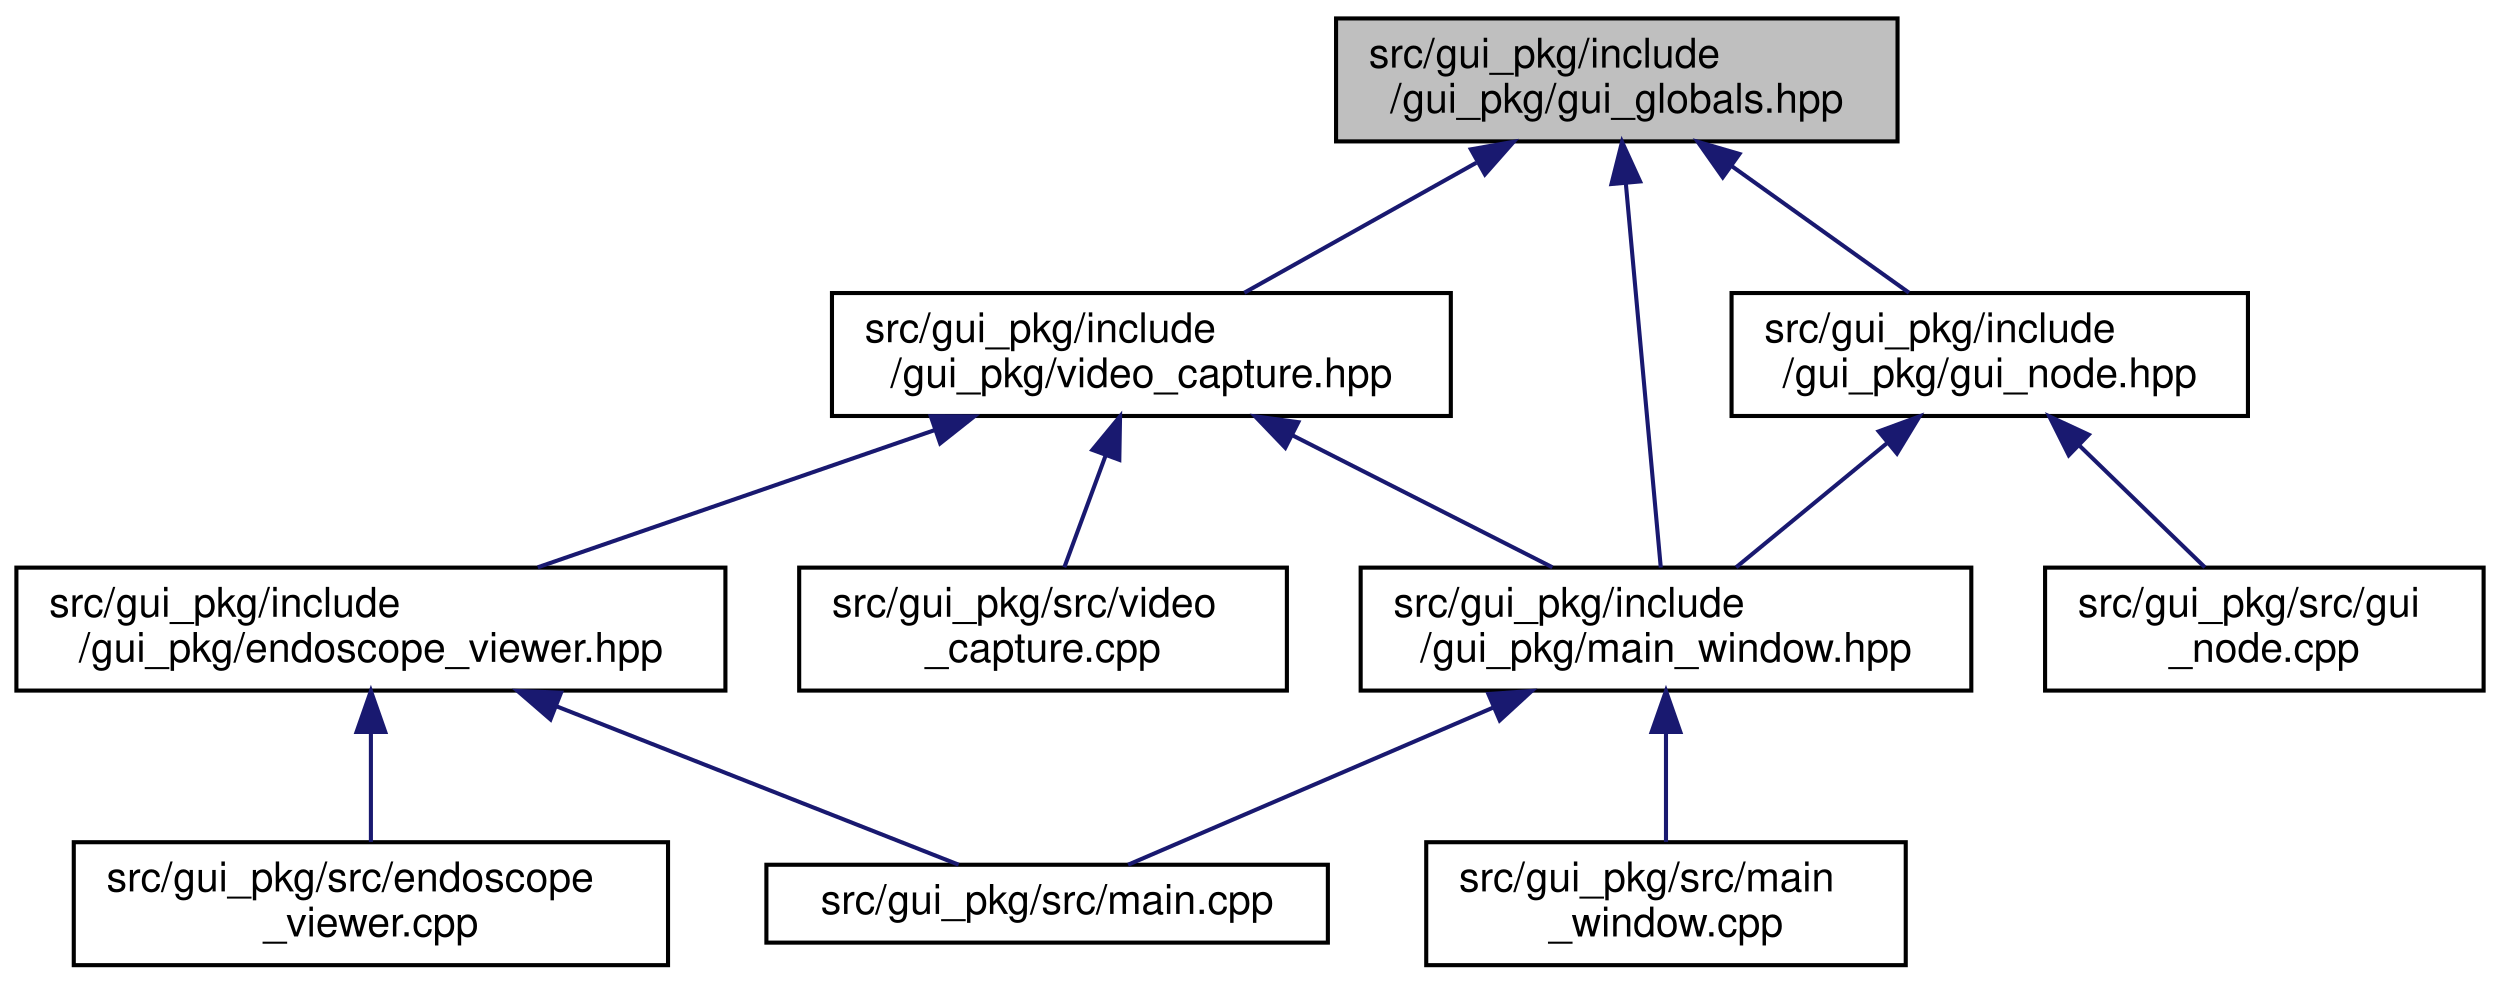
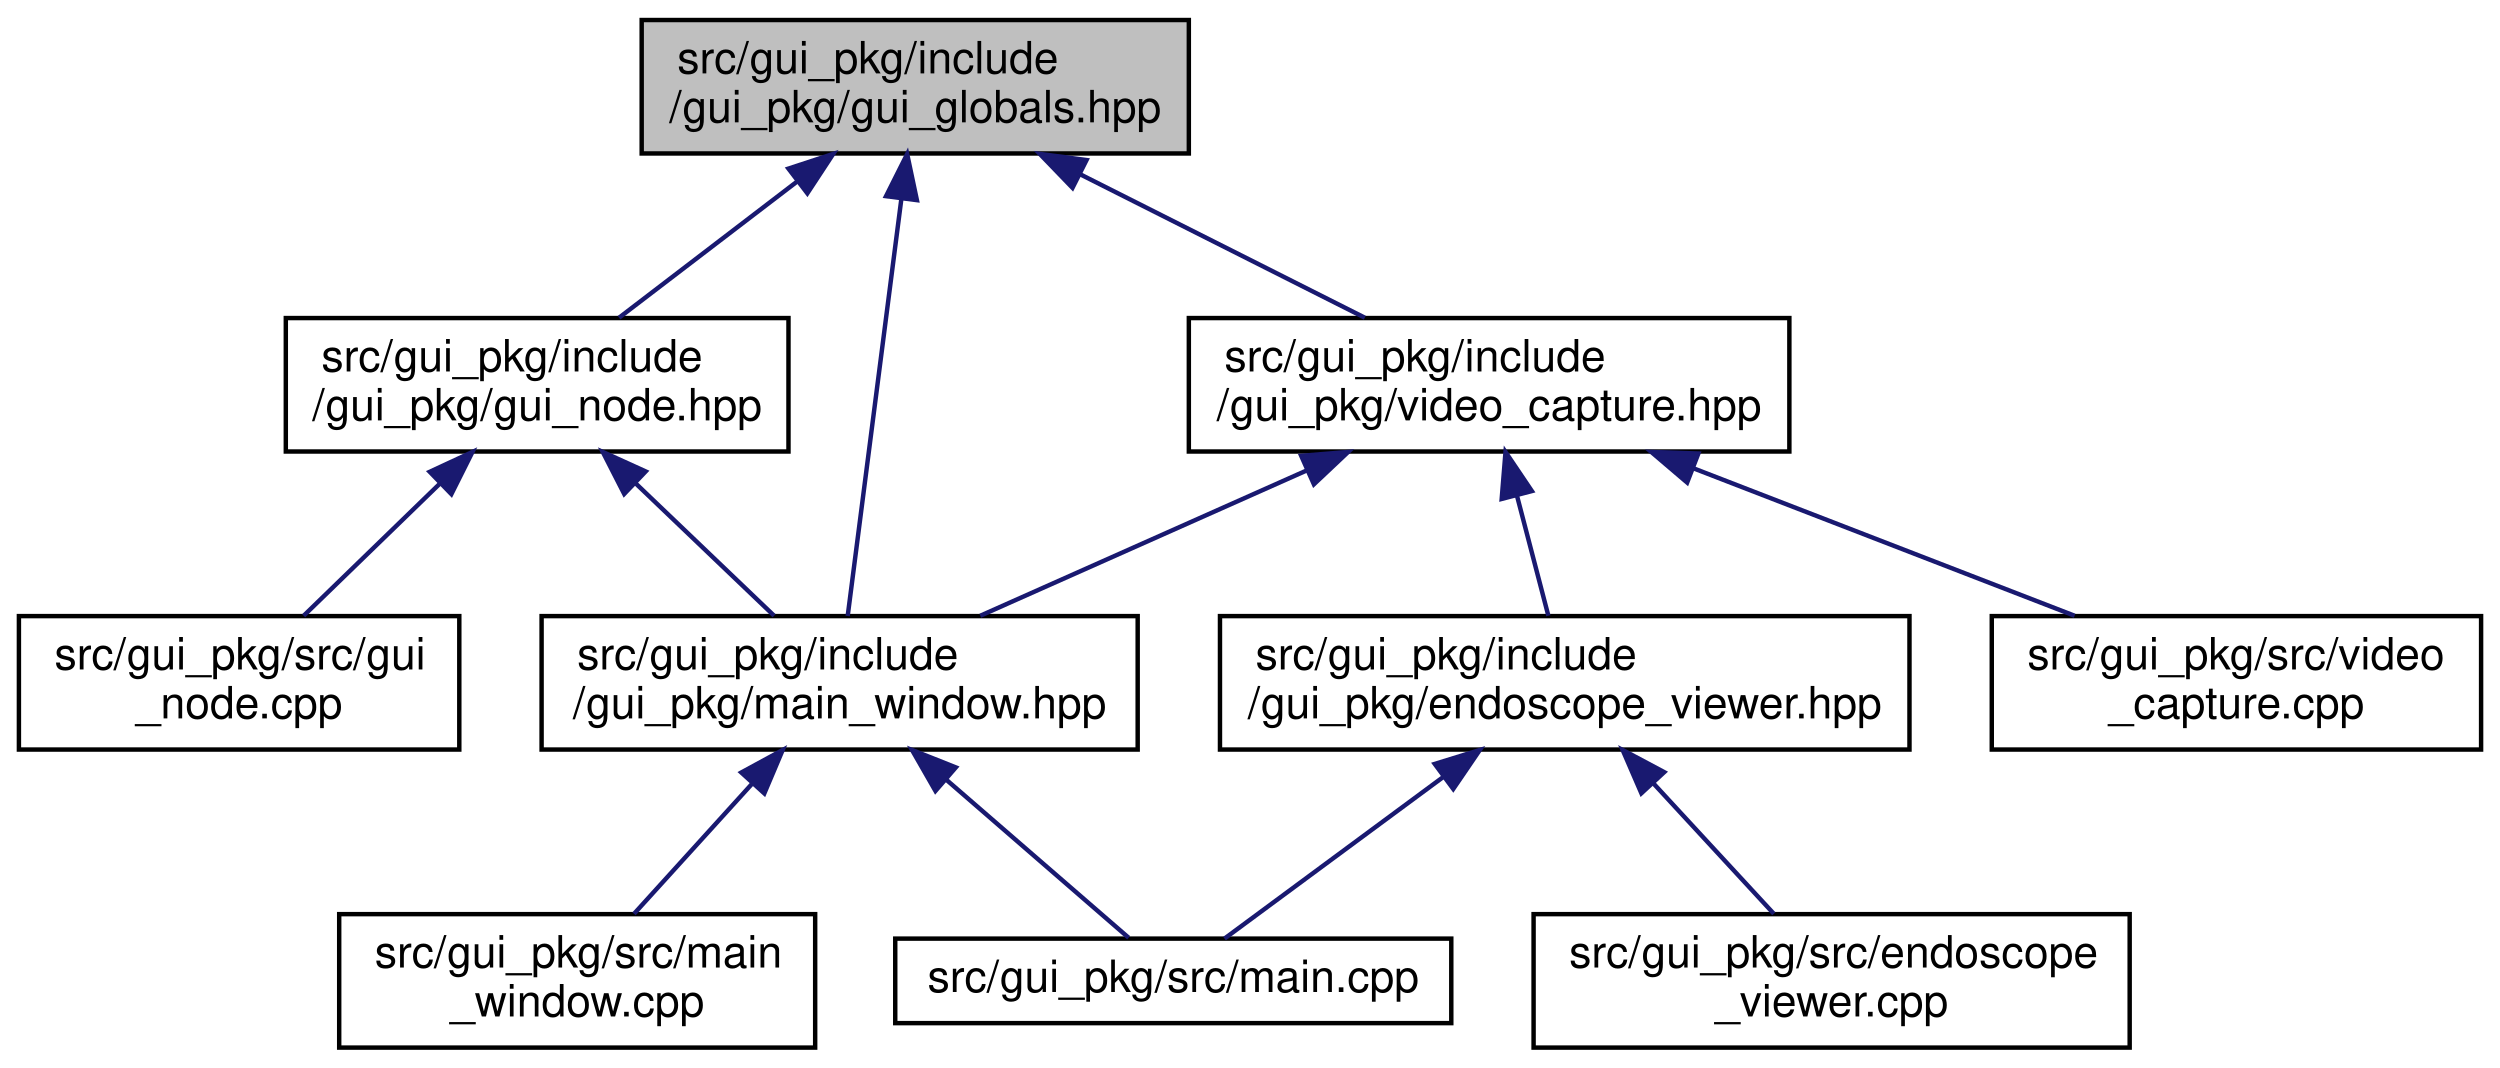
- <svg xmlns="http://www.w3.org/2000/svg" xmlns:xlink="http://www.w3.org/1999/xlink" width="610pt" height="240pt" viewBox="0.00 0.00 610.00 240.00">
+ <svg xmlns="http://www.w3.org/2000/svg" xmlns:xlink="http://www.w3.org/1999/xlink" width="562pt" height="240pt" viewBox="0.00 0.00 561.50 240.00">
  <g id="graph0" class="graph" transform="scale(1 1) rotate(0) translate(4 236)">
    <g id="node1" class="node">
      <g id="a_node1">
        <a xlink:title=" ">
-           <polygon fill="#bfbfbf" stroke="black" points="322,-201.5 322,-231.5 459,-231.5 459,-201.5 322,-201.5" />
-           <text text-anchor="start" x="330" y="-219.5" font-family="Helvetica,sans-Serif" font-size="10.00">src/gui_pkg/include</text>
-           <text text-anchor="middle" x="390.5" y="-208.5" font-family="Helvetica,sans-Serif" font-size="10.00">/gui_pkg/gui_globals.hpp</text>
+           <polygon fill="#bfbfbf" stroke="black" points="140,-201.5 140,-231.5 263,-231.5 263,-201.5 140,-201.5" />
+           <text text-anchor="start" x="148" y="-219.5" font-family="Helvetica,sans-Serif" font-size="10.00">src/gui_pkg/include</text>
+           <text text-anchor="middle" x="201.5" y="-208.5" font-family="Helvetica,sans-Serif" font-size="10.00">/gui_pkg/gui_globals.hpp</text>
        </a>
      </g>
    </g>
    <g id="node2" class="node">
      <g id="a_node2">
-         <a xlink:href="video__capture_8hpp.html" target="_top" xlink:title=" ">
-           <polygon fill="none" stroke="black" points="199,-134.5 199,-164.5 350,-164.5 350,-134.5 199,-134.5" />
-           <text text-anchor="start" x="207" y="-152.5" font-family="Helvetica,sans-Serif" font-size="10.00">src/gui_pkg/include</text>
-           <text text-anchor="middle" x="274.5" y="-141.5" font-family="Helvetica,sans-Serif" font-size="10.00">/gui_pkg/video_capture.hpp</text>
+         <a xlink:href="gui__node_8hpp.html" target="_top" xlink:title=" ">
+           <polygon fill="none" stroke="black" points="60,-134.5 60,-164.5 173,-164.5 173,-134.5 60,-134.5" />
+           <text text-anchor="start" x="68" y="-152.5" font-family="Helvetica,sans-Serif" font-size="10.00">src/gui_pkg/include</text>
+           <text text-anchor="middle" x="116.5" y="-141.5" font-family="Helvetica,sans-Serif" font-size="10.00">/gui_pkg/gui_node.hpp</text>
        </a>
      </g>
    </g>
    <g id="edge1" class="edge">
-       <path fill="none" stroke="midnightblue" d="M356.23,-196.3C338.08,-186.12 316.18,-173.85 299.62,-164.58" />
-       <polygon fill="midnightblue" stroke="midnightblue" points="354.9,-199.56 365.33,-201.4 358.32,-193.45 354.9,-199.56" />
+       <path fill="none" stroke="midnightblue" d="M174.91,-195.17C161.91,-185.23 146.6,-173.51 134.91,-164.58" />
+       <polygon fill="midnightblue" stroke="midnightblue" points="172.99,-198.1 183.06,-201.4 177.24,-192.54 172.99,-198.1" />
+     </g>
+     <g id="node3" class="node">
+       <g id="a_node3">
+         <a xlink:href="main__window_8hpp.html" target="_top" xlink:title=" ">
+           <polygon fill="none" stroke="black" points="117.5,-67.5 117.5,-97.5 251.5,-97.5 251.5,-67.5 117.5,-67.5" />
+           <text text-anchor="start" x="125.5" y="-85.5" font-family="Helvetica,sans-Serif" font-size="10.00">src/gui_pkg/include</text>
+           <text text-anchor="middle" x="184.5" y="-74.5" font-family="Helvetica,sans-Serif" font-size="10.00">/gui_pkg/main_window.hpp</text>
+         </a>
+       </g>
+     </g>
+     <g id="edge6" class="edge">
+       <path fill="none" stroke="midnightblue" d="M198.39,-191.39C194.85,-163.9 189.19,-119.89 186.31,-97.52" />
+       <polygon fill="midnightblue" stroke="midnightblue" points="194.93,-191.9 199.68,-201.37 201.87,-191.01 194.93,-191.9" />
+     </g>
+     <g id="node7" class="node">
+       <g id="a_node7">
+         <a xlink:href="video__capture_8hpp.html" target="_top" xlink:title=" ">
+           <polygon fill="none" stroke="black" points="263,-134.5 263,-164.5 398,-164.5 398,-134.5 263,-134.5" />
+           <text text-anchor="start" x="271" y="-152.5" font-family="Helvetica,sans-Serif" font-size="10.00">src/gui_pkg/include</text>
+           <text text-anchor="middle" x="330.5" y="-141.5" font-family="Helvetica,sans-Serif" font-size="10.00">/gui_pkg/video_capture.hpp</text>
+         </a>
+       </g>
+     </g>
+     <g id="edge7" class="edge">
+       <path fill="none" stroke="midnightblue" d="M238.51,-196.85C258.9,-186.58 283.81,-174.03 302.56,-164.58" />
+       <polygon fill="midnightblue" stroke="midnightblue" points="236.85,-193.77 229.49,-201.4 240,-200.02 236.85,-193.77" />
+     </g>
+     <g id="edge2" class="edge">
+       <path fill="none" stroke="midnightblue" d="M138.67,-127.31C148.87,-117.56 160.69,-106.26 169.77,-97.58" />
+       <polygon fill="midnightblue" stroke="midnightblue" points="136.07,-124.96 131.25,-134.4 140.9,-130.02 136.07,-124.96" />
    </g>
    <g id="node6" class="node">
      <g id="a_node6">
-         <a xlink:href="main__window_8hpp.html" target="_top" xlink:title=" ">
-           <polygon fill="none" stroke="black" points="328,-67.5 328,-97.5 477,-97.5 477,-67.5 328,-67.5" />
-           <text text-anchor="start" x="336" y="-85.5" font-family="Helvetica,sans-Serif" font-size="10.00">src/gui_pkg/include</text>
-           <text text-anchor="middle" x="402.5" y="-74.5" font-family="Helvetica,sans-Serif" font-size="10.00">/gui_pkg/main_window.hpp</text>
+         <a xlink:href="gui__node_8cpp.html" target="_top" xlink:title=" ">
+           <polygon fill="none" stroke="black" points="0,-67.5 0,-97.5 99,-97.5 99,-67.5 0,-67.5" />
+           <text text-anchor="start" x="8" y="-85.5" font-family="Helvetica,sans-Serif" font-size="10.00">src/gui_pkg/src/gui</text>
+           <text text-anchor="middle" x="49.5" y="-74.5" font-family="Helvetica,sans-Serif" font-size="10.00">_node.cpp</text>
+         </a>
+       </g>
+     </g>
+     <g id="edge5" class="edge">
+       <path fill="none" stroke="midnightblue" d="M94.66,-127.31C84.61,-117.56 72.96,-106.26 64.01,-97.58" />
+       <polygon fill="midnightblue" stroke="midnightblue" points="92.35,-129.94 101.96,-134.4 97.22,-124.92 92.35,-129.94" />
+     </g>
+     <g id="node4" class="node">
+       <g id="a_node4">
+         <a xlink:href="gui__pkg_2src_2main_8cpp.html" target="_top" xlink:title=" ">
+           <polygon fill="none" stroke="black" points="197,-6 197,-25 322,-25 322,-6 197,-6" />
+           <text text-anchor="middle" x="259.5" y="-13" font-family="Helvetica,sans-Serif" font-size="10.00">src/gui_pkg/src/main.cpp</text>
+         </a>
+       </g>
+     </g>
+     <g id="edge3" class="edge">
+       <path fill="none" stroke="midnightblue" d="M208.53,-60.67C222.38,-48.67 239.05,-34.22 249.47,-25.19" />
+       <polygon fill="midnightblue" stroke="midnightblue" points="206.04,-58.2 200.77,-67.4 210.62,-63.49 206.04,-58.2" />
+     </g>
+     <g id="node5" class="node">
+       <g id="a_node5">
+         <a xlink:href="main__window_8cpp.html" target="_top" xlink:title=" ">
+           <polygon fill="none" stroke="black" points="72,-0.5 72,-30.5 179,-30.5 179,-0.5 72,-0.5" />
+           <text text-anchor="start" x="80" y="-18.5" font-family="Helvetica,sans-Serif" font-size="10.00">src/gui_pkg/src/main</text>
+           <text text-anchor="middle" x="125.5" y="-7.5" font-family="Helvetica,sans-Serif" font-size="10.00">_window.cpp</text>
+         </a>
+       </g>
+     </g>
+     <g id="edge4" class="edge">
+       <path fill="none" stroke="midnightblue" d="M164.75,-59.74C156.02,-50.12 146,-39.09 138.28,-30.58" />
+       <polygon fill="midnightblue" stroke="midnightblue" points="162.39,-62.34 171.7,-67.4 167.57,-57.64 162.39,-62.34" />
+     </g>
+     <g id="edge11" class="edge">
+       <path fill="none" stroke="midnightblue" d="M289.55,-130.27C266.3,-119.92 237.63,-107.15 216.12,-97.58" />
+       <polygon fill="midnightblue" stroke="midnightblue" points="288.26,-133.53 298.82,-134.4 291.11,-127.13 288.26,-133.53" />
+     </g>
+     <g id="node8" class="node">
+       <g id="a_node8">
+         <a xlink:href="endoscope__viewer_8hpp.html" target="_top" xlink:title=" ">
+           <polygon fill="none" stroke="black" points="270,-67.5 270,-97.5 425,-97.5 425,-67.5 270,-67.5" />
+           <text text-anchor="start" x="278" y="-85.5" font-family="Helvetica,sans-Serif" font-size="10.00">src/gui_pkg/include</text>
+           <text text-anchor="middle" x="347.5" y="-74.5" font-family="Helvetica,sans-Serif" font-size="10.00">/gui_pkg/endoscope_viewer.hpp</text>
+         </a>
+       </g>
+     </g>
+     <g id="edge8" class="edge">
+       <path fill="none" stroke="midnightblue" d="M336.73,-124.7C339.11,-115.59 341.75,-105.49 343.82,-97.58" />
+       <polygon fill="midnightblue" stroke="midnightblue" points="333.33,-123.84 334.19,-134.4 340.11,-125.61 333.33,-123.84" />
+     </g>
+     <g id="node10" class="node">
+       <g id="a_node10">
+         <a xlink:href="video__capture_8cpp.html" target="_top" xlink:title=" ">
+           <polygon fill="none" stroke="black" points="443.5,-67.5 443.5,-97.5 553.5,-97.5 553.5,-67.5 443.5,-67.5" />
+           <text text-anchor="start" x="451.5" y="-85.5" font-family="Helvetica,sans-Serif" font-size="10.00">src/gui_pkg/src/video</text>
+           <text text-anchor="middle" x="498.5" y="-74.5" font-family="Helvetica,sans-Serif" font-size="10.00">_capture.cpp</text>
        </a>
      </g>
    </g>
    <g id="edge12" class="edge">
-       <path fill="none" stroke="midnightblue" d="M392.69,-191.39C395.19,-163.9 399.19,-119.89 401.23,-97.52" />
-       <polygon fill="midnightblue" stroke="midnightblue" points="389.2,-191.1 391.78,-201.37 396.18,-191.73 389.2,-191.1" />
+       <path fill="none" stroke="midnightblue" d="M376.55,-130.68C403.5,-120.26 437.04,-107.28 462.12,-97.58" />
+       <polygon fill="midnightblue" stroke="midnightblue" points="375.02,-127.52 366.95,-134.4 377.54,-134.05 375.02,-127.52" />
+     </g>
+     <g id="edge10" class="edge">
+       <path fill="none" stroke="midnightblue" d="M320.16,-61.31C303.64,-49.1 283.43,-34.18 271.02,-25.01" />
+       <polygon fill="midnightblue" stroke="midnightblue" points="318.28,-64.27 328.41,-67.4 322.44,-58.64 318.28,-64.27" />
    </g>
    <g id="node9" class="node">
      <g id="a_node9">
-         <a xlink:href="gui__node_8hpp.html" target="_top" xlink:title=" ">
-           <polygon fill="none" stroke="black" points="418.5,-134.5 418.5,-164.5 544.5,-164.5 544.5,-134.5 418.5,-134.5" />
-           <text text-anchor="start" x="426.5" y="-152.5" font-family="Helvetica,sans-Serif" font-size="10.00">src/gui_pkg/include</text>
-           <text text-anchor="middle" x="481.5" y="-141.5" font-family="Helvetica,sans-Serif" font-size="10.00">/gui_pkg/gui_node.hpp</text>
+         <a xlink:href="endoscope__viewer_8cpp.html" target="_top" xlink:title=" ">
+           <polygon fill="none" stroke="black" points="340.5,-0.5 340.5,-30.5 474.5,-30.5 474.5,-0.5 340.5,-0.5" />
+           <text text-anchor="start" x="348.5" y="-18.5" font-family="Helvetica,sans-Serif" font-size="10.00">src/gui_pkg/src/endoscope</text>
+           <text text-anchor="middle" x="407.5" y="-7.5" font-family="Helvetica,sans-Serif" font-size="10.00">_viewer.cpp</text>
        </a>
      </g>
    </g>
    <g id="edge9" class="edge">
-       <path fill="none" stroke="midnightblue" d="M418.57,-195.45C432.57,-185.45 449.16,-173.6 461.79,-164.58" />
-       <polygon fill="midnightblue" stroke="midnightblue" points="416.35,-192.74 410.25,-201.4 420.42,-198.43 416.35,-192.74" />
-     </g>
-     <g id="node3" class="node">
-       <g id="a_node3">
-         <a xlink:href="endoscope__viewer_8hpp.html" target="_top" xlink:title=" ">
-           <polygon fill="none" stroke="black" points="0,-67.5 0,-97.5 173,-97.5 173,-67.5 0,-67.5" />
-           <text text-anchor="start" x="8" y="-85.5" font-family="Helvetica,sans-Serif" font-size="10.00">src/gui_pkg/include</text>
-           <text text-anchor="middle" x="86.5" y="-74.5" font-family="Helvetica,sans-Serif" font-size="10.00">/gui_pkg/endoscope_viewer.hpp</text>
-         </a>
-       </g>
-     </g>
-     <g id="edge2" class="edge">
-       <path fill="none" stroke="midnightblue" d="M224.15,-131.09C193.8,-120.6 155.65,-107.41 127.21,-97.58" />
-       <polygon fill="midnightblue" stroke="midnightblue" points="223.11,-134.44 233.71,-134.4 225.4,-127.82 223.11,-134.44" />
-     </g>
-     <g id="edge5" class="edge">
-       <path fill="none" stroke="midnightblue" d="M311.22,-129.85C331.46,-119.58 356.17,-107.03 374.78,-97.58" />
-       <polygon fill="midnightblue" stroke="midnightblue" points="309.61,-126.75 302.27,-134.4 312.78,-132.99 309.61,-126.75" />
-     </g>
-     <g id="node8" class="node">
-       <g id="a_node8">
-         <a xlink:href="video__capture_8cpp.html" target="_top" xlink:title=" ">
-           <polygon fill="none" stroke="black" points="191,-67.5 191,-97.5 310,-97.5 310,-67.5 191,-67.5" />
-           <text text-anchor="start" x="199" y="-85.5" font-family="Helvetica,sans-Serif" font-size="10.00">src/gui_pkg/src/video</text>
-           <text text-anchor="middle" x="250.5" y="-74.5" font-family="Helvetica,sans-Serif" font-size="10.00">_capture.cpp</text>
-         </a>
-       </g>
-     </g>
-     <g id="edge8" class="edge">
-       <path fill="none" stroke="midnightblue" d="M265.82,-124.99C262.43,-115.8 258.65,-105.58 255.7,-97.58" />
-       <polygon fill="midnightblue" stroke="midnightblue" points="262.55,-126.23 269.29,-134.4 269.11,-123.8 262.55,-126.23" />
-     </g>
-     <g id="node4" class="node">
-       <g id="a_node4">
-         <a xlink:href="endoscope__viewer_8cpp.html" target="_top" xlink:title=" ">
-           <polygon fill="none" stroke="black" points="14,-0.5 14,-30.5 159,-30.5 159,-0.5 14,-0.5" />
-           <text text-anchor="start" x="22" y="-18.5" font-family="Helvetica,sans-Serif" font-size="10.00">src/gui_pkg/src/endoscope</text>
-           <text text-anchor="middle" x="86.5" y="-7.5" font-family="Helvetica,sans-Serif" font-size="10.00">_viewer.cpp</text>
-         </a>
-       </g>
-     </g>
-     <g id="edge3" class="edge">
-       <path fill="none" stroke="midnightblue" d="M86.5,-57.11C86.5,-48.15 86.5,-38.32 86.5,-30.58" />
-       <polygon fill="midnightblue" stroke="midnightblue" points="83,-57.4 86.5,-67.4 90,-57.4 83,-57.4" />
-     </g>
-     <g id="node5" class="node">
-       <g id="a_node5">
-         <a xlink:href="gui__pkg_2src_2main_8cpp.html" target="_top" xlink:title=" ">
-           <polygon fill="none" stroke="black" points="183,-6 183,-25 320,-25 320,-6 183,-6" />
-           <text text-anchor="middle" x="251.5" y="-13" font-family="Helvetica,sans-Serif" font-size="10.00">src/gui_pkg/src/main.cpp</text>
-         </a>
-       </g>
-     </g>
-     <g id="edge4" class="edge">
-       <path fill="none" stroke="midnightblue" d="M131.88,-63.62C163.82,-51.04 205.13,-34.77 229.91,-25.01" />
-       <polygon fill="midnightblue" stroke="midnightblue" points="130.32,-60.47 122.3,-67.4 132.89,-66.99 130.32,-60.47" />
-     </g>
-     <g id="edge6" class="edge">
-       <path fill="none" stroke="midnightblue" d="M360.21,-63.3C331.09,-50.76 293.74,-34.68 271.26,-25.01" />
-       <polygon fill="midnightblue" stroke="midnightblue" points="359.17,-66.66 369.74,-67.4 361.93,-60.23 359.17,-66.66" />
-     </g>
-     <g id="node7" class="node">
-       <g id="a_node7">
-         <a xlink:href="main__window_8cpp.html" target="_top" xlink:title=" ">
-           <polygon fill="none" stroke="black" points="344,-0.5 344,-30.5 461,-30.5 461,-0.5 344,-0.5" />
-           <text text-anchor="start" x="352" y="-18.5" font-family="Helvetica,sans-Serif" font-size="10.00">src/gui_pkg/src/main</text>
-           <text text-anchor="middle" x="402.5" y="-7.5" font-family="Helvetica,sans-Serif" font-size="10.00">_window.cpp</text>
-         </a>
-       </g>
-     </g>
-     <g id="edge7" class="edge">
-       <path fill="none" stroke="midnightblue" d="M402.5,-57.11C402.5,-48.15 402.5,-38.32 402.5,-30.58" />
-       <polygon fill="midnightblue" stroke="midnightblue" points="399,-57.4 402.5,-67.4 406,-57.4 399,-57.4" />
-     </g>
-     <g id="edge10" class="edge">
-       <path fill="none" stroke="midnightblue" d="M456.44,-127.88C444.44,-118.01 430.37,-106.43 419.61,-97.58" />
-       <polygon fill="midnightblue" stroke="midnightblue" points="454.41,-130.75 464.36,-134.4 458.86,-125.34 454.41,-130.75" />
-     </g>
-     <g id="node10" class="node">
-       <g id="a_node10">
-         <a xlink:href="gui__node_8cpp.html" target="_top" xlink:title=" ">
-           <polygon fill="none" stroke="black" points="495,-67.5 495,-97.5 602,-97.5 602,-67.5 495,-67.5" />
-           <text text-anchor="start" x="503" y="-85.5" font-family="Helvetica,sans-Serif" font-size="10.00">src/gui_pkg/src/gui</text>
-           <text text-anchor="middle" x="548.5" y="-74.5" font-family="Helvetica,sans-Serif" font-size="10.00">_node.cpp</text>
-         </a>
-       </g>
-     </g>
-     <g id="edge11" class="edge">
-       <path fill="none" stroke="midnightblue" d="M503.34,-127.31C513.39,-117.56 525.04,-106.26 533.99,-97.58" />
-       <polygon fill="midnightblue" stroke="midnightblue" points="500.78,-124.92 496.04,-134.4 505.65,-129.94 500.78,-124.92" />
+       <path fill="none" stroke="midnightblue" d="M367.32,-60.02C376.26,-50.34 386.57,-39.17 394.51,-30.58" />
+       <polygon fill="midnightblue" stroke="midnightblue" points="364.73,-57.67 360.52,-67.4 369.87,-62.42 364.73,-57.67" />
    </g>
  </g>
</svg>
